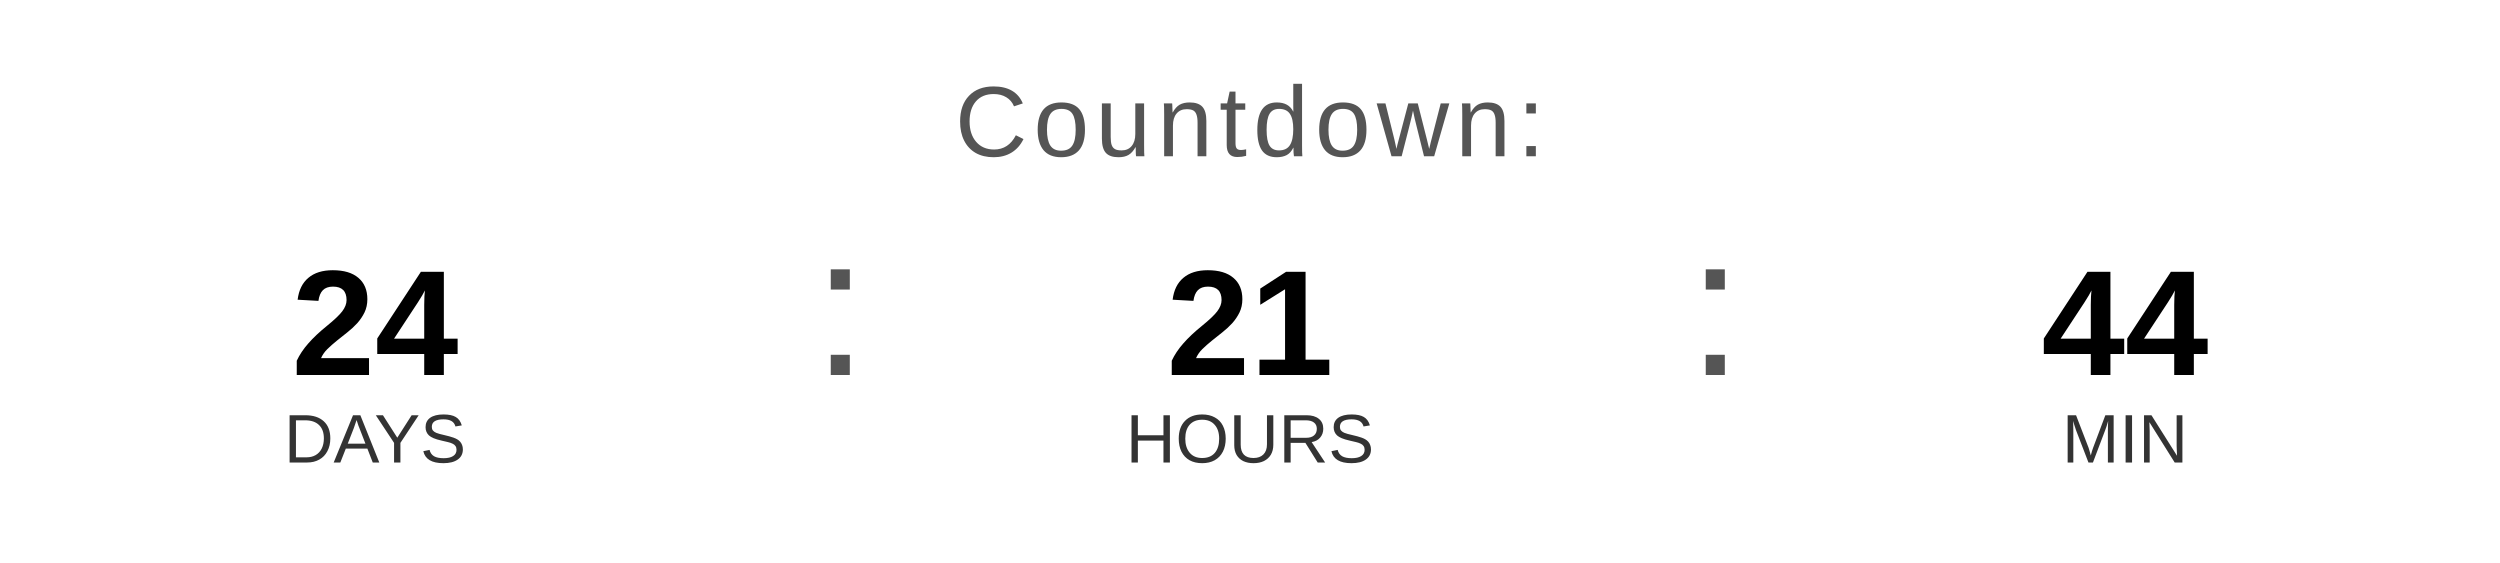
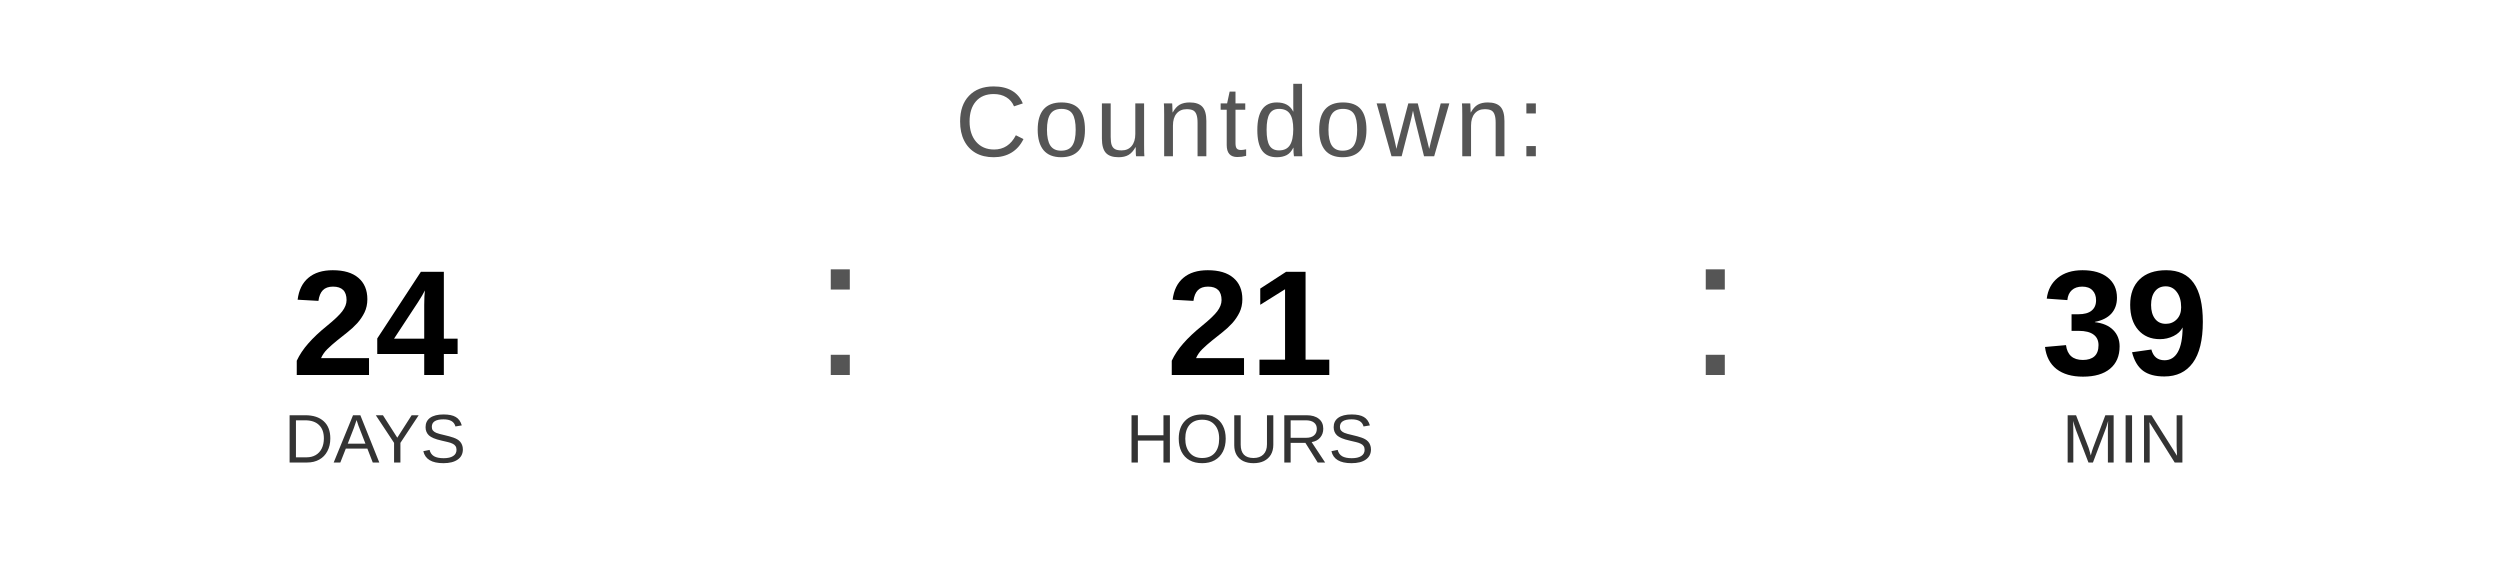
<svg xmlns="http://www.w3.org/2000/svg" width="400" height="90" viewBox="0 0 400 90">
  <text x="200" y="25" font-family="Arial, Helvetica, sans-serif" font-size="16" fill="#555555" text-anchor="middle" letter-spacing="1">
    Countdown:
  </text>
  <text x="60" y="60" font-family="Arial, Helvetica, sans-serif" font-size="24" font-weight="bold" fill="#000000" text-anchor="middle">24</text>
  <text x="60" y="74" font-family="Arial, Helvetica, sans-serif" font-size="11" fill="#333333" text-anchor="middle">DAYS</text>
  <text x="130" y="60" font-family="Arial, sans-serif" font-size="32" fill="#555555">:</text>
  <text x="200" y="60" font-family="Arial, Helvetica, sans-serif" font-size="24" font-weight="bold" fill="#000000" text-anchor="middle">21</text>
  <text x="200" y="74" font-family="Arial, Helvetica, sans-serif" font-size="11" fill="#333333" text-anchor="middle">HOURS</text>
  <text x="270" y="60" font-family="Arial, sans-serif" font-size="32" fill="#555555">:</text>
-   <text x="340" y="60" font-family="Arial, Helvetica, sans-serif" font-size="24" font-weight="bold" fill="#000000" text-anchor="middle">44</text>
+   <text x="340" y="60" font-family="Arial, Helvetica, sans-serif" font-size="24" font-weight="bold" fill="#000000" text-anchor="middle">39</text>
  <text x="340" y="74" font-family="Arial, Helvetica, sans-serif" font-size="11" fill="#333333" text-anchor="middle">MIN</text>
</svg>
